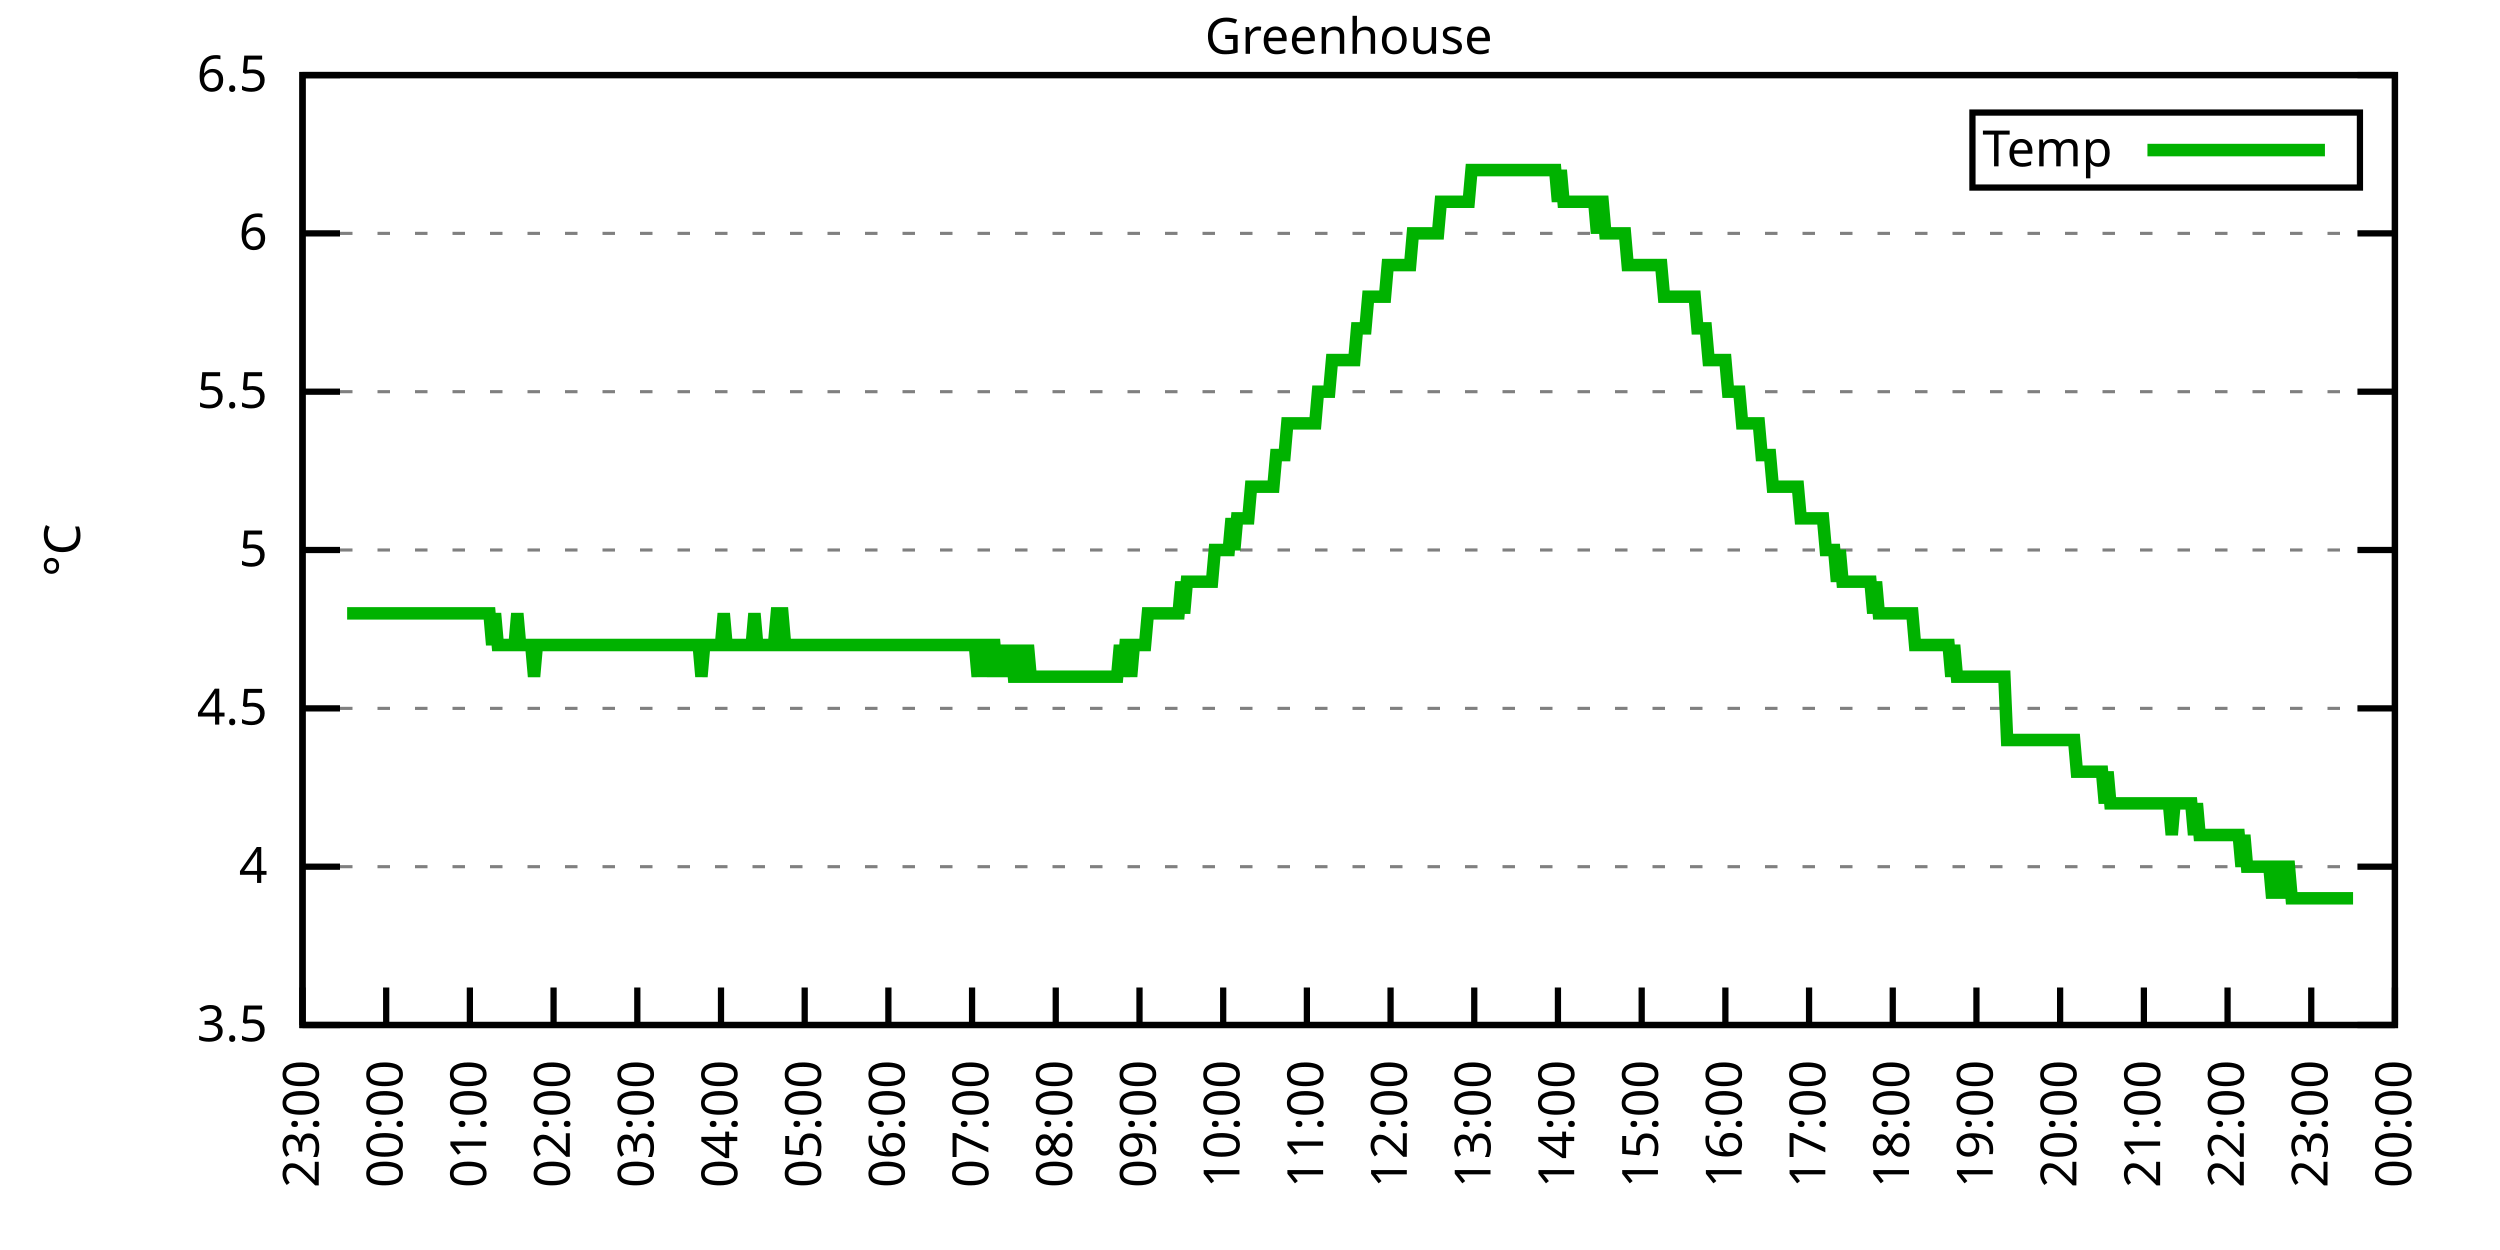
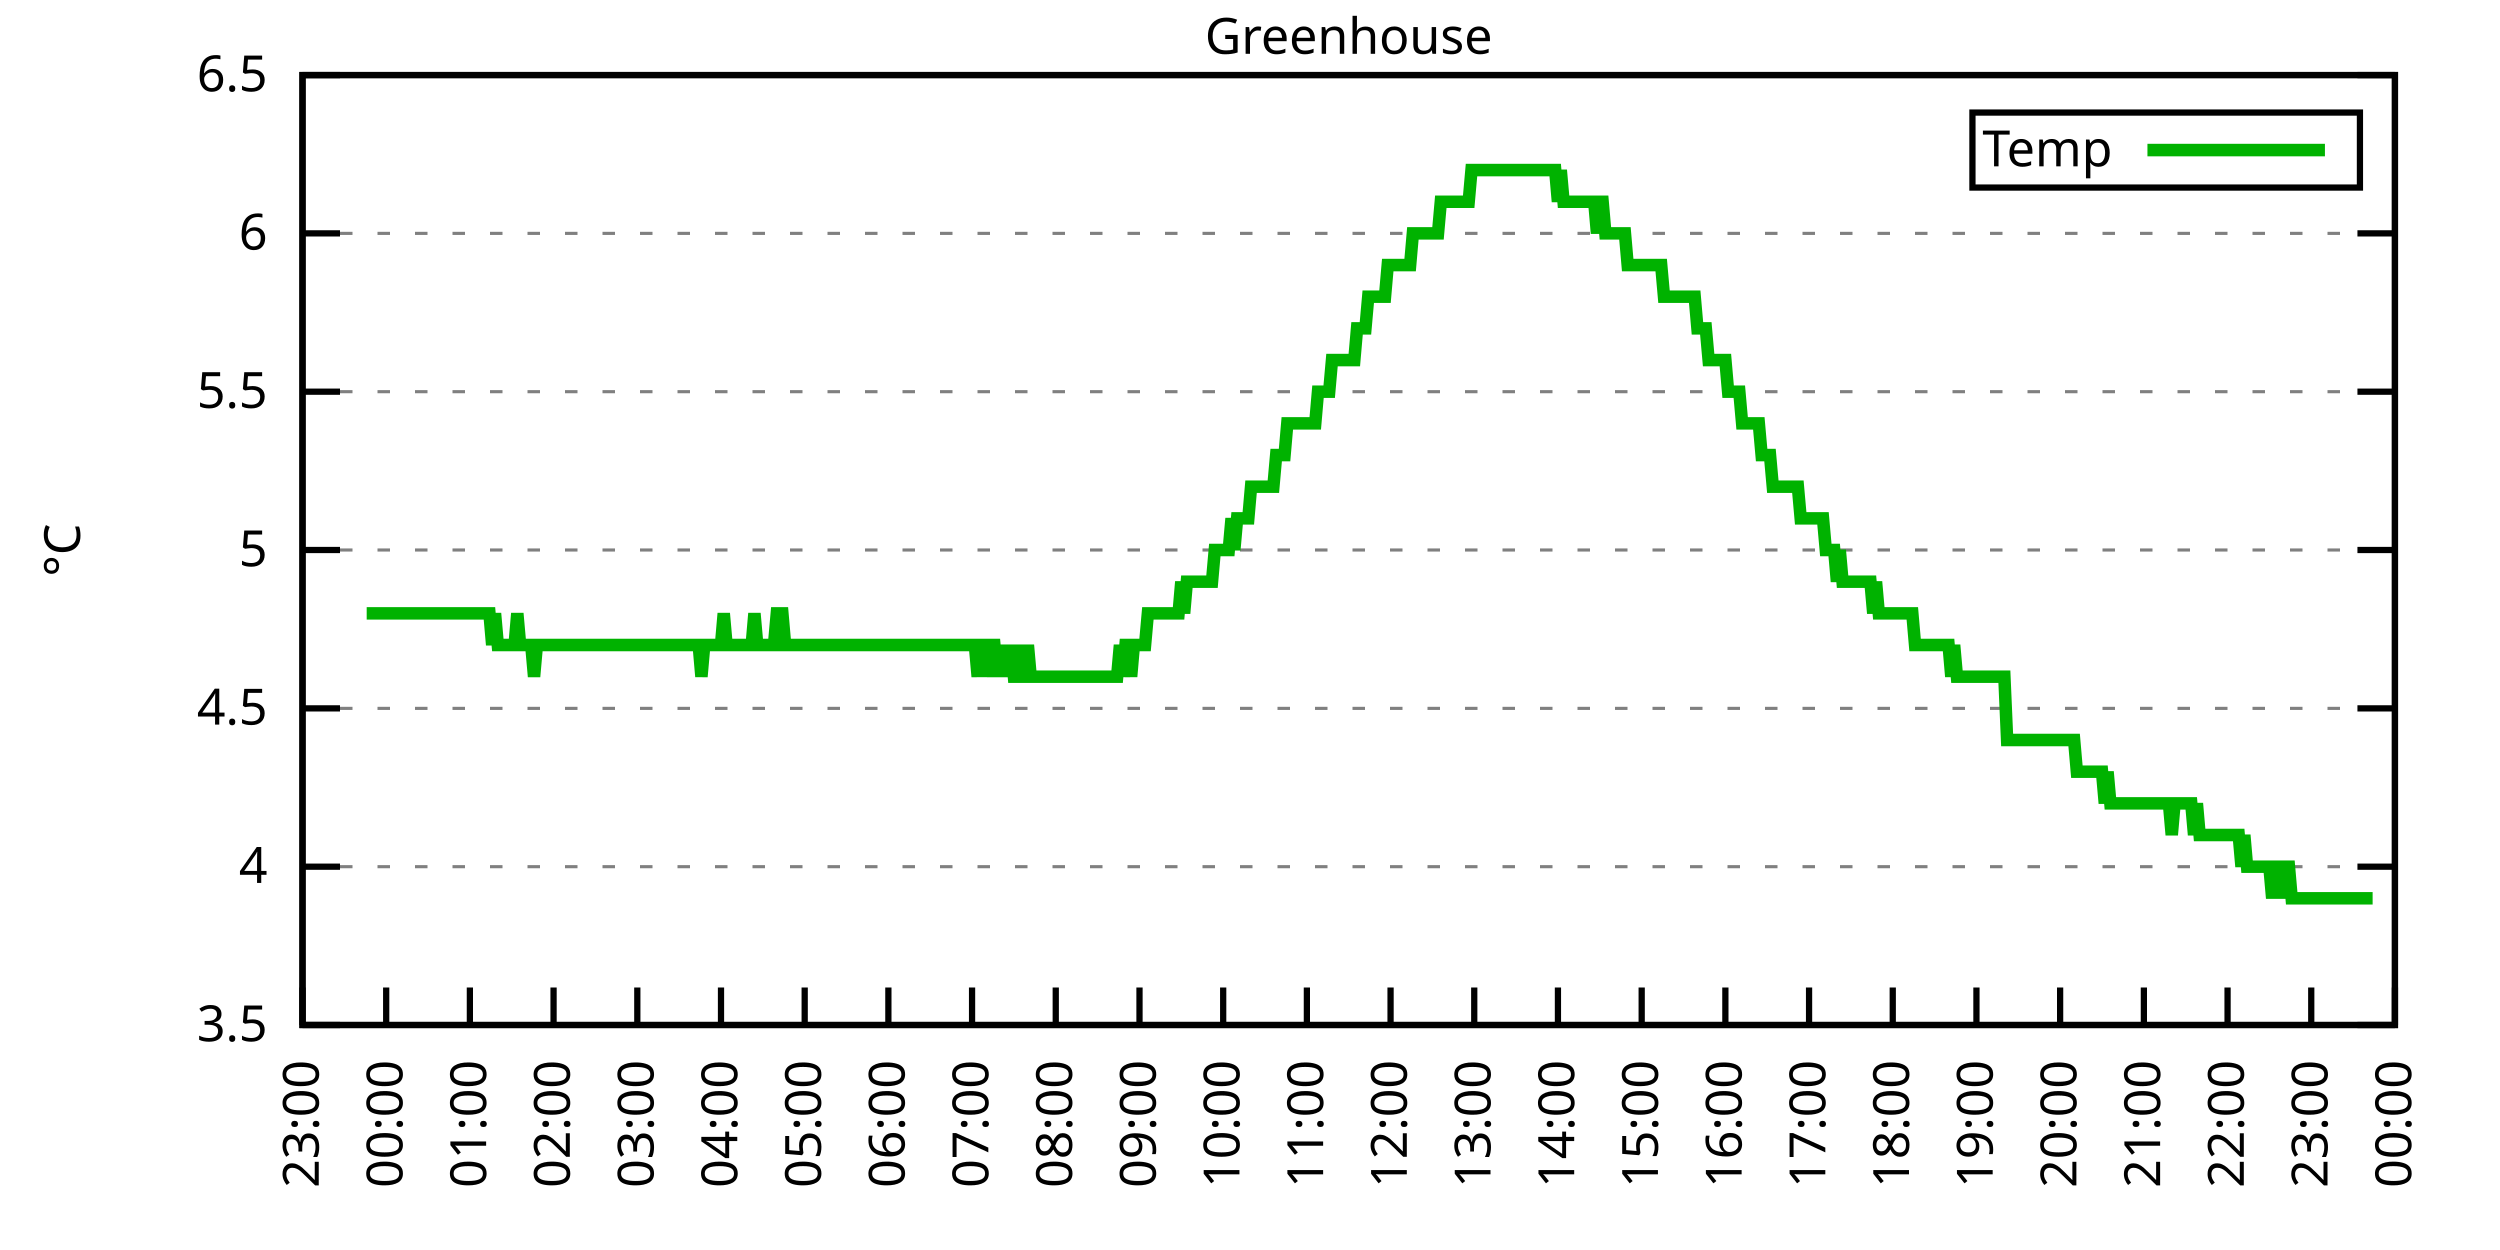
<svg xmlns="http://www.w3.org/2000/svg" xmlns:xlink="http://www.w3.org/1999/xlink" width="400" height="200" viewBox="0 0 400 200">
  <g id="gnuplot_canvas">
    <rect x="0" y="0" width="400" height="200" fill="none" />
    <defs>
      <circle id="gpDot" r="0.5" stroke-width="0.5" stroke="currentColor" />
      <path id="gpPt0" stroke-width="0.333" stroke="currentColor" d="M-1,0 h2 M0,-1 v2" />
      <path id="gpPt1" stroke-width="0.333" stroke="currentColor" d="M-1,-1 L1,1 M1,-1 L-1,1" />
      <path id="gpPt2" stroke-width="0.333" stroke="currentColor" d="M-1,0 L1,0 M0,-1 L0,1 M-1,-1 L1,1 M-1,1 L1,-1" />
      <rect id="gpPt3" stroke-width="0.333" stroke="currentColor" x="-1" y="-1" width="2" height="2" />
      <rect id="gpPt4" stroke-width="0.333" stroke="currentColor" fill="currentColor" x="-1" y="-1" width="2" height="2" />
      <circle id="gpPt5" stroke-width="0.333" stroke="currentColor" cx="0" cy="0" r="1" />
      <use xlink:href="#gpPt5" id="gpPt6" fill="currentColor" stroke="none" />
      <path id="gpPt7" stroke-width="0.333" stroke="currentColor" d="M0,-1.33 L-1.33,0.67 L1.33,0.67 z" />
      <use xlink:href="#gpPt7" id="gpPt8" fill="currentColor" stroke="none" />
      <use xlink:href="#gpPt7" id="gpPt9" stroke="currentColor" transform="rotate(180)" />
      <use xlink:href="#gpPt9" id="gpPt10" fill="currentColor" stroke="none" />
      <use xlink:href="#gpPt3" id="gpPt11" stroke="currentColor" transform="rotate(45)" />
      <use xlink:href="#gpPt11" id="gpPt12" fill="currentColor" stroke="none" />
      <path id="gpPt13" stroke-width="0.333" stroke="currentColor" d="M0,1.330 L1.265,0.411 L0.782,-1.067 L-0.782,-1.076 L-1.265,0.411 z" />
      <use xlink:href="#gpPt13" id="gpPt14" fill="currentColor" stroke="none" />
      <filter id="textbox" filterUnits="objectBoundingBox" x="0" y="0" height="1" width="1">
        <feFlood flood-color="white" flood-opacity="1" result="bgnd" />
        <feComposite in="SourceGraphic" in2="bgnd" operator="atop" />
      </filter>
      <filter id="greybox" filterUnits="objectBoundingBox" x="0" y="0" height="1" width="1">
        <feFlood flood-color="lightgrey" flood-opacity="1" result="grey" />
        <feComposite in="SourceGraphic" in2="grey" operator="atop" />
      </filter>
    </defs>
    <g fill="none" color="white" stroke="currentColor" stroke-width="1.00" stroke-linecap="butt" stroke-linejoin="miter">
</g>
    <g fill="none" color="black" stroke="currentColor" stroke-width="1.00" stroke-linecap="butt" stroke-linejoin="miter">
      <g stroke="none" shape-rendering="crispEdges">
        <polygon fill="rgb(255, 255, 255)" points="48.40,164.00 383.18,164.00 383.18,12.02 48.40,12.02 " />
      </g>
    </g>
    <g fill="none" color="black" stroke="currentColor" stroke-width="1.00" stroke-linecap="butt" stroke-linejoin="miter">
</g>
    <g fill="none" color="black" stroke="black" stroke-width="0.50" stroke-linecap="butt" stroke-linejoin="miter">
</g>
    <g fill="none" color="gray" stroke="currentColor" stroke-width="0.50" stroke-linecap="butt" stroke-linejoin="miter">
      <path stroke="gray" stroke-dasharray="2,4" class="gridline" d="M48.40,164.00 L383.19,164.00  " />
    </g>
    <g fill="none" color="gray" stroke="gray" stroke-width="1.00" stroke-linecap="butt" stroke-linejoin="miter">
</g>
    <g fill="none" color="black" stroke="currentColor" stroke-width="1.00" stroke-linecap="butt" stroke-linejoin="miter">
      <path stroke="black" d="M48.40,164.00 L54.40,164.00 M383.19,164.00 L377.19,164.00  " />
      <g transform="translate(42.80,166.60)" stroke="none" fill="black" font-family="Sans" font-size="8.00" text-anchor="end">
        <text>
          <tspan font-family="Sans"> 3.5</tspan>
        </text>
      </g>
    </g>
    <g fill="none" color="black" stroke="currentColor" stroke-width="1.00" stroke-linecap="butt" stroke-linejoin="miter">
</g>
    <g fill="none" color="black" stroke="black" stroke-width="0.50" stroke-linecap="butt" stroke-linejoin="miter">
</g>
    <g fill="none" color="gray" stroke="currentColor" stroke-width="0.50" stroke-linecap="butt" stroke-linejoin="miter">
      <path stroke="gray" stroke-dasharray="2,4" class="gridline" d="M48.40,138.67 L383.19,138.67  " />
    </g>
    <g fill="none" color="gray" stroke="gray" stroke-width="1.00" stroke-linecap="butt" stroke-linejoin="miter">
</g>
    <g fill="none" color="black" stroke="currentColor" stroke-width="1.00" stroke-linecap="butt" stroke-linejoin="miter">
      <path stroke="black" d="M48.40,138.67 L54.40,138.67 M383.19,138.67 L377.19,138.67  " />
      <g transform="translate(42.80,141.27)" stroke="none" fill="black" font-family="Sans" font-size="8.00" text-anchor="end">
        <text>
          <tspan font-family="Sans"> 4</tspan>
        </text>
      </g>
    </g>
    <g fill="none" color="black" stroke="currentColor" stroke-width="1.00" stroke-linecap="butt" stroke-linejoin="miter">
</g>
    <g fill="none" color="black" stroke="black" stroke-width="0.50" stroke-linecap="butt" stroke-linejoin="miter">
</g>
    <g fill="none" color="gray" stroke="currentColor" stroke-width="0.50" stroke-linecap="butt" stroke-linejoin="miter">
      <path stroke="gray" stroke-dasharray="2,4" class="gridline" d="M48.40,113.34 L383.19,113.34  " />
    </g>
    <g fill="none" color="gray" stroke="gray" stroke-width="1.00" stroke-linecap="butt" stroke-linejoin="miter">
</g>
    <g fill="none" color="black" stroke="currentColor" stroke-width="1.00" stroke-linecap="butt" stroke-linejoin="miter">
      <path stroke="black" d="M48.40,113.34 L54.40,113.34 M383.19,113.34 L377.19,113.34  " />
      <g transform="translate(42.80,115.94)" stroke="none" fill="black" font-family="Sans" font-size="8.00" text-anchor="end">
        <text>
          <tspan font-family="Sans"> 4.5</tspan>
        </text>
      </g>
    </g>
    <g fill="none" color="black" stroke="currentColor" stroke-width="1.00" stroke-linecap="butt" stroke-linejoin="miter">
</g>
    <g fill="none" color="black" stroke="black" stroke-width="0.50" stroke-linecap="butt" stroke-linejoin="miter">
</g>
    <g fill="none" color="gray" stroke="currentColor" stroke-width="0.50" stroke-linecap="butt" stroke-linejoin="miter">
      <path stroke="gray" stroke-dasharray="2,4" class="gridline" d="M48.40,88.00 L383.19,88.00  " />
    </g>
    <g fill="none" color="gray" stroke="gray" stroke-width="1.00" stroke-linecap="butt" stroke-linejoin="miter">
</g>
    <g fill="none" color="black" stroke="currentColor" stroke-width="1.00" stroke-linecap="butt" stroke-linejoin="miter">
      <path stroke="black" d="M48.40,88.00 L54.40,88.00 M383.19,88.00 L377.19,88.00  " />
      <g transform="translate(42.80,90.60)" stroke="none" fill="black" font-family="Sans" font-size="8.00" text-anchor="end">
        <text>
          <tspan font-family="Sans"> 5</tspan>
        </text>
      </g>
    </g>
    <g fill="none" color="black" stroke="currentColor" stroke-width="1.00" stroke-linecap="butt" stroke-linejoin="miter">
</g>
    <g fill="none" color="black" stroke="black" stroke-width="0.50" stroke-linecap="butt" stroke-linejoin="miter">
</g>
    <g fill="none" color="gray" stroke="currentColor" stroke-width="0.50" stroke-linecap="butt" stroke-linejoin="miter">
      <path stroke="gray" stroke-dasharray="2,4" class="gridline" d="M48.40,62.67 L383.19,62.67  " />
    </g>
    <g fill="none" color="gray" stroke="gray" stroke-width="1.00" stroke-linecap="butt" stroke-linejoin="miter">
</g>
    <g fill="none" color="black" stroke="currentColor" stroke-width="1.00" stroke-linecap="butt" stroke-linejoin="miter">
      <path stroke="black" d="M48.40,62.67 L54.40,62.67 M383.19,62.67 L377.19,62.67  " />
      <g transform="translate(42.80,65.27)" stroke="none" fill="black" font-family="Sans" font-size="8.00" text-anchor="end">
        <text>
          <tspan font-family="Sans"> 5.5</tspan>
        </text>
      </g>
    </g>
    <g fill="none" color="black" stroke="currentColor" stroke-width="1.00" stroke-linecap="butt" stroke-linejoin="miter">
</g>
    <g fill="none" color="black" stroke="black" stroke-width="0.50" stroke-linecap="butt" stroke-linejoin="miter">
</g>
    <g fill="none" color="gray" stroke="currentColor" stroke-width="0.50" stroke-linecap="butt" stroke-linejoin="miter">
      <path stroke="gray" stroke-dasharray="2,4" class="gridline" d="M48.40,37.34 L383.19,37.34  " />
    </g>
    <g fill="none" color="gray" stroke="gray" stroke-width="1.00" stroke-linecap="butt" stroke-linejoin="miter">
</g>
    <g fill="none" color="black" stroke="currentColor" stroke-width="1.00" stroke-linecap="butt" stroke-linejoin="miter">
      <path stroke="black" d="M48.40,37.34 L54.40,37.34 M383.19,37.34 L377.19,37.34  " />
      <g transform="translate(42.80,39.94)" stroke="none" fill="black" font-family="Sans" font-size="8.00" text-anchor="end">
        <text>
          <tspan font-family="Sans"> 6</tspan>
        </text>
      </g>
    </g>
    <g fill="none" color="black" stroke="currentColor" stroke-width="1.00" stroke-linecap="butt" stroke-linejoin="miter">
</g>
    <g fill="none" color="black" stroke="black" stroke-width="0.50" stroke-linecap="butt" stroke-linejoin="miter">
</g>
    <g fill="none" color="gray" stroke="currentColor" stroke-width="0.50" stroke-linecap="butt" stroke-linejoin="miter">
      <path stroke="gray" stroke-dasharray="2,4" class="gridline" d="M48.40,12.01 L383.19,12.01  " />
    </g>
    <g fill="none" color="gray" stroke="gray" stroke-width="1.00" stroke-linecap="butt" stroke-linejoin="miter">
</g>
    <g fill="none" color="black" stroke="currentColor" stroke-width="1.00" stroke-linecap="butt" stroke-linejoin="miter">
      <path stroke="black" d="M48.40,12.01 L54.40,12.01 M383.19,12.01 L377.19,12.01  " />
      <g transform="translate(42.80,14.61)" stroke="none" fill="black" font-family="Sans" font-size="8.00" text-anchor="end">
        <text>
          <tspan font-family="Sans"> 6.5</tspan>
        </text>
      </g>
    </g>
    <g fill="none" color="black" stroke="currentColor" stroke-width="1.00" stroke-linecap="butt" stroke-linejoin="miter">
      <path stroke="black" d="M48.40,164.00 L48.40,158.00  " />
      <g transform="translate(51.00,169.60) rotate(270.00)" stroke="none" fill="black" font-family="Sans" font-size="8.00" text-anchor="end">
        <text>
          <tspan font-family="Sans">23:00</tspan>
        </text>
      </g>
    </g>
    <g fill="none" color="black" stroke="currentColor" stroke-width="1.00" stroke-linecap="butt" stroke-linejoin="miter">
      <path stroke="black" d="M61.79,164.00 L61.79,158.00  " />
      <g transform="translate(64.39,169.60) rotate(270.00)" stroke="none" fill="black" font-family="Sans" font-size="8.00" text-anchor="end">
        <text>
          <tspan font-family="Sans">00:00</tspan>
        </text>
      </g>
    </g>
    <g fill="none" color="black" stroke="currentColor" stroke-width="1.00" stroke-linecap="butt" stroke-linejoin="miter">
      <path stroke="black" d="M75.18,164.00 L75.18,158.00  " />
      <g transform="translate(77.78,169.60) rotate(270.00)" stroke="none" fill="black" font-family="Sans" font-size="8.00" text-anchor="end">
        <text>
          <tspan font-family="Sans">01:00</tspan>
        </text>
      </g>
    </g>
    <g fill="none" color="black" stroke="currentColor" stroke-width="1.00" stroke-linecap="butt" stroke-linejoin="miter">
      <path stroke="black" d="M88.57,164.00 L88.57,158.00  " />
      <g transform="translate(91.17,169.60) rotate(270.00)" stroke="none" fill="black" font-family="Sans" font-size="8.00" text-anchor="end">
        <text>
          <tspan font-family="Sans">02:00</tspan>
        </text>
      </g>
    </g>
    <g fill="none" color="black" stroke="currentColor" stroke-width="1.00" stroke-linecap="butt" stroke-linejoin="miter">
      <path stroke="black" d="M101.97,164.00 L101.97,158.00  " />
      <g transform="translate(104.57,169.60) rotate(270.00)" stroke="none" fill="black" font-family="Sans" font-size="8.00" text-anchor="end">
        <text>
          <tspan font-family="Sans">03:00</tspan>
        </text>
      </g>
    </g>
    <g fill="none" color="black" stroke="currentColor" stroke-width="1.00" stroke-linecap="butt" stroke-linejoin="miter">
      <path stroke="black" d="M115.36,164.00 L115.36,158.00  " />
      <g transform="translate(117.96,169.60) rotate(270.00)" stroke="none" fill="black" font-family="Sans" font-size="8.00" text-anchor="end">
        <text>
          <tspan font-family="Sans">04:00</tspan>
        </text>
      </g>
    </g>
    <g fill="none" color="black" stroke="currentColor" stroke-width="1.00" stroke-linecap="butt" stroke-linejoin="miter">
      <path stroke="black" d="M128.75,164.00 L128.75,158.00  " />
      <g transform="translate(131.35,169.60) rotate(270.00)" stroke="none" fill="black" font-family="Sans" font-size="8.00" text-anchor="end">
        <text>
          <tspan font-family="Sans">05:00</tspan>
        </text>
      </g>
    </g>
    <g fill="none" color="black" stroke="currentColor" stroke-width="1.00" stroke-linecap="butt" stroke-linejoin="miter">
      <path stroke="black" d="M142.14,164.00 L142.14,158.00  " />
      <g transform="translate(144.74,169.60) rotate(270.00)" stroke="none" fill="black" font-family="Sans" font-size="8.00" text-anchor="end">
        <text>
          <tspan font-family="Sans">06:00</tspan>
        </text>
      </g>
    </g>
    <g fill="none" color="black" stroke="currentColor" stroke-width="1.00" stroke-linecap="butt" stroke-linejoin="miter">
      <path stroke="black" d="M155.53,164.00 L155.53,158.00  " />
      <g transform="translate(158.13,169.60) rotate(270.00)" stroke="none" fill="black" font-family="Sans" font-size="8.00" text-anchor="end">
        <text>
          <tspan font-family="Sans">07:00</tspan>
        </text>
      </g>
    </g>
    <g fill="none" color="black" stroke="currentColor" stroke-width="1.00" stroke-linecap="butt" stroke-linejoin="miter">
      <path stroke="black" d="M168.92,164.00 L168.92,158.00  " />
      <g transform="translate(171.52,169.60) rotate(270.00)" stroke="none" fill="black" font-family="Sans" font-size="8.00" text-anchor="end">
        <text>
          <tspan font-family="Sans">08:00</tspan>
        </text>
      </g>
    </g>
    <g fill="none" color="black" stroke="currentColor" stroke-width="1.00" stroke-linecap="butt" stroke-linejoin="miter">
      <path stroke="black" d="M182.32,164.00 L182.32,158.00  " />
      <g transform="translate(184.92,169.60) rotate(270.00)" stroke="none" fill="black" font-family="Sans" font-size="8.00" text-anchor="end">
        <text>
          <tspan font-family="Sans">09:00</tspan>
        </text>
      </g>
    </g>
    <g fill="none" color="black" stroke="currentColor" stroke-width="1.00" stroke-linecap="butt" stroke-linejoin="miter">
      <path stroke="black" d="M195.71,164.00 L195.71,158.00  " />
      <g transform="translate(198.31,169.60) rotate(270.00)" stroke="none" fill="black" font-family="Sans" font-size="8.00" text-anchor="end">
        <text>
          <tspan font-family="Sans">10:00</tspan>
        </text>
      </g>
    </g>
    <g fill="none" color="black" stroke="currentColor" stroke-width="1.00" stroke-linecap="butt" stroke-linejoin="miter">
      <path stroke="black" d="M209.10,164.00 L209.10,158.00  " />
      <g transform="translate(211.70,169.60) rotate(270.00)" stroke="none" fill="black" font-family="Sans" font-size="8.00" text-anchor="end">
        <text>
          <tspan font-family="Sans">11:00</tspan>
        </text>
      </g>
    </g>
    <g fill="none" color="black" stroke="currentColor" stroke-width="1.00" stroke-linecap="butt" stroke-linejoin="miter">
      <path stroke="black" d="M222.49,164.00 L222.49,158.00  " />
      <g transform="translate(225.09,169.60) rotate(270.00)" stroke="none" fill="black" font-family="Sans" font-size="8.00" text-anchor="end">
        <text>
          <tspan font-family="Sans">12:00</tspan>
        </text>
      </g>
    </g>
    <g fill="none" color="black" stroke="currentColor" stroke-width="1.00" stroke-linecap="butt" stroke-linejoin="miter">
      <path stroke="black" d="M235.88,164.00 L235.88,158.00  " />
      <g transform="translate(238.48,169.60) rotate(270.00)" stroke="none" fill="black" font-family="Sans" font-size="8.00" text-anchor="end">
        <text>
          <tspan font-family="Sans">13:00</tspan>
        </text>
      </g>
    </g>
    <g fill="none" color="black" stroke="currentColor" stroke-width="1.00" stroke-linecap="butt" stroke-linejoin="miter">
      <path stroke="black" d="M249.27,164.00 L249.27,158.00  " />
      <g transform="translate(251.87,169.60) rotate(270.00)" stroke="none" fill="black" font-family="Sans" font-size="8.00" text-anchor="end">
        <text>
          <tspan font-family="Sans">14:00</tspan>
        </text>
      </g>
    </g>
    <g fill="none" color="black" stroke="currentColor" stroke-width="1.00" stroke-linecap="butt" stroke-linejoin="miter">
      <path stroke="black" d="M262.67,164.00 L262.67,158.00  " />
      <g transform="translate(265.27,169.60) rotate(270.00)" stroke="none" fill="black" font-family="Sans" font-size="8.00" text-anchor="end">
        <text>
          <tspan font-family="Sans">15:00</tspan>
        </text>
      </g>
    </g>
    <g fill="none" color="black" stroke="currentColor" stroke-width="1.00" stroke-linecap="butt" stroke-linejoin="miter">
      <path stroke="black" d="M276.06,164.00 L276.06,158.00  " />
      <g transform="translate(278.66,169.60) rotate(270.00)" stroke="none" fill="black" font-family="Sans" font-size="8.00" text-anchor="end">
        <text>
          <tspan font-family="Sans">16:00</tspan>
        </text>
      </g>
    </g>
    <g fill="none" color="black" stroke="currentColor" stroke-width="1.00" stroke-linecap="butt" stroke-linejoin="miter">
      <path stroke="black" d="M289.45,164.00 L289.45,158.00  " />
      <g transform="translate(292.05,169.60) rotate(270.00)" stroke="none" fill="black" font-family="Sans" font-size="8.00" text-anchor="end">
        <text>
          <tspan font-family="Sans">17:00</tspan>
        </text>
      </g>
    </g>
    <g fill="none" color="black" stroke="currentColor" stroke-width="1.00" stroke-linecap="butt" stroke-linejoin="miter">
      <path stroke="black" d="M302.84,164.00 L302.84,158.00  " />
      <g transform="translate(305.44,169.60) rotate(270.00)" stroke="none" fill="black" font-family="Sans" font-size="8.00" text-anchor="end">
        <text>
          <tspan font-family="Sans">18:00</tspan>
        </text>
      </g>
    </g>
    <g fill="none" color="black" stroke="currentColor" stroke-width="1.00" stroke-linecap="butt" stroke-linejoin="miter">
      <path stroke="black" d="M316.23,164.00 L316.23,158.00  " />
      <g transform="translate(318.83,169.60) rotate(270.00)" stroke="none" fill="black" font-family="Sans" font-size="8.00" text-anchor="end">
        <text>
          <tspan font-family="Sans">19:00</tspan>
        </text>
      </g>
    </g>
    <g fill="none" color="black" stroke="currentColor" stroke-width="1.00" stroke-linecap="butt" stroke-linejoin="miter">
      <path stroke="black" d="M329.62,164.00 L329.62,158.00  " />
      <g transform="translate(332.22,169.60) rotate(270.00)" stroke="none" fill="black" font-family="Sans" font-size="8.00" text-anchor="end">
        <text>
          <tspan font-family="Sans">20:00</tspan>
        </text>
      </g>
    </g>
    <g fill="none" color="black" stroke="currentColor" stroke-width="1.00" stroke-linecap="butt" stroke-linejoin="miter">
      <path stroke="black" d="M343.02,164.00 L343.02,158.00  " />
      <g transform="translate(345.62,169.60) rotate(270.00)" stroke="none" fill="black" font-family="Sans" font-size="8.00" text-anchor="end">
        <text>
          <tspan font-family="Sans">21:00</tspan>
        </text>
      </g>
    </g>
    <g fill="none" color="black" stroke="currentColor" stroke-width="1.00" stroke-linecap="butt" stroke-linejoin="miter">
      <path stroke="black" d="M356.41,164.00 L356.41,158.00  " />
      <g transform="translate(359.01,169.60) rotate(270.00)" stroke="none" fill="black" font-family="Sans" font-size="8.00" text-anchor="end">
        <text>
          <tspan font-family="Sans">22:00</tspan>
        </text>
      </g>
    </g>
    <g fill="none" color="black" stroke="currentColor" stroke-width="1.00" stroke-linecap="butt" stroke-linejoin="miter">
      <path stroke="black" d="M369.80,164.00 L369.80,158.00  " />
      <g transform="translate(372.40,169.60) rotate(270.00)" stroke="none" fill="black" font-family="Sans" font-size="8.00" text-anchor="end">
        <text>
          <tspan font-family="Sans">23:00</tspan>
        </text>
      </g>
    </g>
    <g fill="none" color="black" stroke="currentColor" stroke-width="1.00" stroke-linecap="butt" stroke-linejoin="miter">
      <path stroke="black" d="M383.19,164.00 L383.19,158.00  " />
      <g transform="translate(385.79,169.60) rotate(270.00)" stroke="none" fill="black" font-family="Sans" font-size="8.00" text-anchor="end">
        <text>
          <tspan font-family="Sans">00:00</tspan>
        </text>
      </g>
    </g>
    <g fill="none" color="black" stroke="currentColor" stroke-width="1.00" stroke-linecap="butt" stroke-linejoin="miter">
</g>
    <g fill="none" color="black" stroke="currentColor" stroke-width="1.00" stroke-linecap="butt" stroke-linejoin="miter">
      <path stroke="black" d="M48.40,12.01 L48.40,164.00 L383.19,164.00 L383.19,12.01 L48.40,12.01 Z  " />
    </g>
    <g fill="none" color="black" stroke="currentColor" stroke-width="1.00" stroke-linecap="butt" stroke-linejoin="miter">
</g>
    <g fill="none" color="black" stroke="currentColor" stroke-width="1.00" stroke-linecap="butt" stroke-linejoin="miter">
      <path stroke="black" d="M315.59,30.01 L315.59,18.01 L377.59,18.01 L377.59,30.01 L315.59,30.01 Z  " />
    </g>
    <g id="Greenhouse_plot_1">
      <g fill="none" color="white" stroke="black" stroke-width="2.00" stroke-linecap="butt" stroke-linejoin="miter">
</g>
      <g fill="none" color="black" stroke="currentColor" stroke-width="2.00" stroke-linecap="butt" stroke-linejoin="miter">
        <g transform="translate(337.99,26.61)" stroke="none" fill="black" font-family="Sans" font-size="8.00" text-anchor="end">
          <text>
            <tspan font-family="Sans">Temp</tspan>
          </text>
        </g>
      </g>
      <g fill="none" color="black" stroke="currentColor" stroke-width="2.00" stroke-linecap="butt" stroke-linejoin="miter">
-         <path stroke="rgb(  0, 178,   0)" d="M343.59,24.01 L371.99,24.01 M55.54,98.14 L55.99,98.14 L56.43,98.14 L56.88,98.14 L57.33,98.14 L57.77,98.14   L58.22,98.14 L58.67,98.14 L59.11,98.14 L59.56,98.14 L60.01,98.14 L60.45,98.14 L60.90,98.14 L61.35,98.14   L61.79,98.14 L62.24,98.14 L62.68,98.14 L63.13,98.14 L63.58,98.14 L64.02,98.14 L64.47,98.14 L64.92,98.14   L65.36,98.14 L65.81,98.14 L66.26,98.14 L66.70,98.14 L67.15,98.14 L67.59,98.14 L68.04,98.14 L68.49,98.14   L68.93,98.14 L69.38,98.14 L69.83,98.14 L70.27,98.14 L70.72,98.14 L71.17,98.14 L71.61,98.14 L72.06,98.14   L72.50,98.14 L72.95,98.14 L73.40,98.14 L73.84,98.14 L74.29,98.14 L74.74,98.14 L75.18,98.14 L75.63,98.14   L76.08,98.14 L76.52,98.14 L76.97,98.14 L77.42,98.14 L77.86,98.14 L78.31,98.14 L78.75,103.20 L79.20,98.14   L79.65,103.20 L80.09,103.20 L80.54,103.20 L80.99,103.20 L81.43,103.20 L81.88,103.20 L82.33,103.20 L82.77,98.14   L83.22,103.20 L83.66,103.20 L84.11,103.20 L84.56,103.20 L85.00,103.20 L85.45,108.27 L85.90,103.20 L86.34,103.20   L86.79,103.20 L87.24,103.20 L87.68,103.20 L88.13,103.20 L88.57,103.20 L89.02,103.20 L89.47,103.20 L89.91,103.20   L90.36,103.20 L90.81,103.20 L91.25,103.20 L91.70,103.20 L92.15,103.20 L92.59,103.20 L93.04,103.20 L93.49,103.20   L93.93,103.20 L94.38,103.20 L94.82,103.20 L95.27,103.20 L95.72,103.20 L96.16,103.20 L96.61,103.20 L97.06,103.20   L97.50,103.20 L97.95,103.20 L98.40,103.20 L98.84,103.20 L99.29,103.20 L99.73,103.20 L100.18,103.20 L100.63,103.20   L101.07,103.20 L101.52,103.20 L101.97,103.20 L102.41,103.20 L102.86,103.20 L103.31,103.20 L103.75,103.20 L104.20,103.20   L104.64,103.20 L105.09,103.20 L105.54,103.20 L105.98,103.20 L106.43,103.20 L106.88,103.20 L107.32,103.20 L107.77,103.20   L108.22,103.20 L108.66,103.20 L109.11,103.20 L109.55,103.20 L110.00,103.20 L110.45,103.20 L110.89,103.20 L111.34,103.20   L111.79,103.20 L112.23,108.27 L112.68,103.20 L113.13,103.20 L113.57,103.20 L114.02,103.20 L114.47,103.20 L114.91,103.20   L115.36,103.20 L115.80,98.14 L116.25,103.20 L116.70,103.20 L117.14,103.20 L117.59,103.20 L118.04,103.20 L118.48,103.20   L118.93,103.20 L119.38,103.20 L119.82,103.20 L120.27,103.20 L120.71,98.14 L121.16,103.20 L121.61,103.20 L122.05,103.20   L122.50,103.20 L122.95,103.20 L123.39,103.20 L123.84,103.20 L124.29,98.14 L124.73,98.14 L125.18,98.14 L125.62,103.20   L126.07,103.20 L126.52,103.20 L126.96,103.20 L127.41,103.20 L127.86,103.20 L128.30,103.20 L128.75,103.20 L129.20,103.20   L129.64,103.20 L130.09,103.20 L130.54,103.20 L130.98,103.20 L131.43,103.20 L131.87,103.20 L132.32,103.20 L132.77,103.20   L133.21,103.20 L133.66,103.20 L134.11,103.20 L134.55,103.20 L135.00,103.20 L135.45,103.20 L135.89,103.20 L136.34,103.20   L136.78,103.20 L137.23,103.20 L137.68,103.20 L138.12,103.20 L138.57,103.20 L139.02,103.20 L139.46,103.20 L139.91,103.20   L140.36,103.20 L140.80,103.20 L141.25,103.20 L141.69,103.20 L142.14,103.20 L142.59,103.20 L143.03,103.20 L143.48,103.20   L143.93,103.20 L144.37,103.20 L144.82,103.20 L145.27,103.20 L145.71,103.20 L146.16,103.20 L146.61,103.20 L147.05,103.20   L147.50,103.20 L147.94,103.20 L148.39,103.20 L148.84,103.20 L149.28,103.20 L149.73,103.20 L150.18,103.20 L150.62,103.20   L151.07,103.20 L151.52,103.20 L151.96,103.20 L152.41,103.20 L152.85,103.20 L153.30,103.20 L153.75,103.20 L154.19,103.20   L154.64,103.20 L155.09,103.20 L155.53,103.20 L155.98,103.20 L156.43,108.27 L156.87,103.20 L157.32,103.20 L157.76,108.27   L158.21,103.20 L158.66,103.20 L159.10,103.20 L159.55,108.27 L160.00,103.20 L160.44,108.27 L160.89,103.20 L161.34,108.27   L161.78,103.20 L162.23,108.27 L162.67,108.27 L163.12,103.20 L163.57,108.27 L164.01,108.27 L164.46,103.20 L164.91,108.27   L165.35,108.27 L165.80,108.27 L166.25,108.27 L166.69,108.27 L167.14,108.27 L167.59,108.27 L168.03,108.27 L168.48,108.27   L168.92,108.27 L169.37,108.27 L169.82,108.27 L170.26,108.27 L170.71,108.27 L171.16,108.27 L171.60,108.27 L172.05,108.27   L172.50,108.27 L172.94,108.27 L173.39,108.27 L173.83,108.27 L174.28,108.27 L174.73,108.27 L175.17,108.27 L175.62,108.27   L176.07,108.27 L176.51,108.27 L176.96,108.27 L177.41,108.27 L177.85,108.27 L178.30,108.27 L178.74,108.27 L179.19,103.20   L179.64,108.27 L180.08,103.20 L180.53,103.20 L180.98,108.27 L181.42,103.20 L181.87,103.20 L182.32,103.20 L182.76,103.20   L183.21,103.20 L183.66,98.14 L184.10,98.14 L184.55,98.14 L184.99,98.14 L185.44,98.14 L185.89,98.14 L186.33,98.14   L186.78,98.14 L187.23,98.14 L187.67,98.14 L188.12,98.14 L188.57,98.14 L189.01,93.07 L189.46,98.14 L189.90,93.07   L190.35,93.07 L190.80,93.07 L191.24,93.07 L191.69,93.07 L192.14,93.07 L192.58,93.07 L193.03,93.07 L193.48,93.07   L193.92,93.07 L194.37,88.00 L194.81,88.00 L195.26,88.00 L195.71,88.00 L196.15,88.00 L196.60,88.00 L197.05,82.94   L197.49,88.00 L197.94,82.94 L198.39,82.94 L198.83,82.94 L199.28,82.94 L199.73,82.94 L200.17,77.87 L200.62,77.87   L201.06,77.87 L201.51,77.87 L201.96,77.87 L202.40,77.87 L202.85,77.87 L203.30,77.87 L203.74,77.87 L204.19,72.81   L204.64,72.81 L205.08,72.81 L205.53,72.81 L205.97,67.74 L206.42,67.74 L206.87,67.74 L207.31,67.74 L207.76,67.74   L208.21,67.74 L208.65,67.74 L209.10,67.74 L209.55,67.74 L209.99,67.74 L210.44,67.74 L210.88,62.67 L211.33,62.67   L211.78,62.67 L212.22,62.67 L212.67,62.67 L213.12,57.61 L213.56,57.61 L214.01,57.61 L214.46,57.61 L214.90,57.61   L215.35,57.61 L215.80,57.61 L216.24,57.61 L216.69,57.61 L217.13,52.54 L217.58,52.54 L218.03,52.54 L218.47,52.54   L218.92,47.47 L219.37,47.47 L219.81,47.47 L220.26,47.47 L220.71,47.47 L221.15,47.47 L221.60,47.47 L222.04,42.41   L222.49,42.41 L222.94,42.41 L223.38,42.41 L223.83,42.41 L224.28,42.41 L224.72,42.41 L225.17,42.41 L225.62,42.41   L226.06,37.34 L226.51,37.34 L226.95,37.34 L227.40,37.34 L227.85,37.34 L228.29,37.34 L228.74,37.34 L229.19,37.34   L229.63,37.34 L230.08,37.34 L230.53,32.28 L230.97,32.28 L231.42,32.28 L231.86,32.28 L232.31,32.28 L232.76,32.28   L233.20,32.28 L233.65,32.28 L234.10,32.28 L234.54,32.28 L234.99,32.28 L235.44,27.21 L235.88,27.21 L236.33,27.21   L236.78,27.21 L237.22,27.21 L237.67,27.21 L238.11,27.21 L238.56,27.21 L239.01,27.21 L239.45,27.21 L239.90,27.21   L240.35,27.21 L240.79,27.21 L241.24,27.21 L241.69,27.21 L242.13,27.21 L242.58,27.21 L243.02,27.21 L243.47,27.21   L243.92,27.21 L244.36,27.21 L244.81,27.21 L245.26,27.21 L245.70,27.21 L246.15,27.21 L246.60,27.21 L247.04,27.21   L247.49,27.21 L247.93,27.21 L248.38,27.21 L248.83,27.21 L249.27,32.28 L249.72,27.21 L250.17,32.28 L250.61,32.28   L251.06,32.28 L251.51,32.28 L251.95,32.28 L252.40,32.28 L252.85,32.28 L253.29,32.28 L253.74,32.28 L254.18,32.28   L254.63,32.28 L255.08,32.28 L255.52,37.34 L255.97,32.28 L256.42,32.28 L256.86,37.34 L257.31,37.34 L257.76,37.34   L258.20,37.34 L258.65,37.34 L259.09,37.34 L259.54,37.34 L259.99,37.34 L260.43,42.41 L260.88,42.41 L261.33,42.41   L261.77,42.41 L262.22,42.41 L262.67,42.41 L263.11,42.41 L263.56,42.41 L264.00,42.41 L264.45,42.41 L264.90,42.41   L265.34,42.41 L265.79,42.41 L266.24,47.47 L266.68,47.47 L267.13,47.47 L267.58,47.47 L268.02,47.47 L268.47,47.47   L268.92,47.47 L269.36,47.47 L269.81,47.47 L270.25,47.47 L270.70,47.47 L271.15,47.47 L271.59,52.54 L272.04,52.54   L272.49,52.54 L272.93,52.54 L273.38,57.61 L273.83,57.61 L274.27,57.61 L274.72,57.61 L275.16,57.61 L275.61,57.61   L276.06,57.61 L276.50,62.67 L276.95,62.67 L277.40,62.67 L277.84,62.67 L278.29,62.67 L278.74,67.74 L279.18,67.74   L279.63,67.74 L280.07,67.74 L280.52,67.74 L280.97,67.74 L281.41,67.74 L281.86,72.81 L282.31,72.81 L282.75,72.81   L283.20,72.81 L283.65,77.87 L284.09,77.87 L284.54,77.87 L284.98,77.87 L285.43,77.87 L285.88,77.87 L286.32,77.87   L286.77,77.87 L287.22,77.87 L287.66,77.87 L288.11,82.94 L288.56,82.94 L289.00,82.94 L289.45,82.94 L289.90,82.94   L290.34,82.94 L290.79,82.94 L291.23,82.94 L291.68,82.94 L292.13,88.00 L292.57,88.00 L293.02,88.00 L293.47,88.00   L293.91,93.07 L294.36,88.00 L294.81,93.07 L295.25,93.07 L295.70,93.07 L296.14,93.07 L296.59,93.07 L297.04,93.07   L297.48,93.07 L297.93,93.07 L298.38,93.07 L298.82,93.07 L299.27,93.07 L299.72,98.14 L300.16,93.07 L300.61,98.14   L301.05,98.14 L301.50,98.14 L301.95,98.14 L302.39,98.14 L302.84,98.14 L303.29,98.14 L303.73,98.14 L304.18,98.14   L304.63,98.14 L305.07,98.14 L305.52,98.14 L305.97,98.14 L306.41,103.20 L306.86,103.20 L307.30,103.20 L307.75,103.20   L308.20,103.20 L308.64,103.20 L309.09,103.20 L309.54,103.20 L309.98,103.20 L310.43,103.20 L310.88,103.20 L311.32,103.20   L311.77,103.20 L312.21,108.27 L312.66,103.20 L313.11,108.27 L313.55,108.27 L314.00,108.27 L314.45,108.27 L314.89,108.27   L315.34,108.27 L315.79,108.27 L316.23,108.27 L316.68,108.27 L317.12,108.27 L317.57,108.27 L318.02,108.27 L318.46,108.27   L318.91,108.27 L319.36,108.27 L319.80,108.27 L320.25,108.27 L320.70,108.27 L321.14,118.40 L321.59,118.40 L322.04,118.40   L322.48,118.40 L322.93,118.40 L323.37,118.40 L323.82,118.40 L324.27,118.40 L324.71,118.40 L325.16,118.40 L325.61,118.40   L326.05,118.40 L326.50,118.40 L326.95,118.40 L327.39,118.40 L327.84,118.40 L328.28,118.40 L328.73,118.40 L329.18,118.40   L329.62,118.40 L330.07,118.40 L330.52,118.40 L330.96,118.40 L331.41,118.40 L331.86,118.40 L332.30,123.47 L332.75,123.47   L333.19,123.47 L333.64,123.47 L334.09,123.47 L334.53,123.47 L334.98,123.47 L335.43,123.47 L335.87,123.47 L336.32,123.47   L336.77,128.54 L337.21,123.47 L337.66,128.54 L338.10,128.54 L338.55,128.54 L339.00,128.54 L339.44,128.54 L339.89,128.54   L340.34,128.54 L340.78,128.54 L341.23,128.54 L341.68,128.54 L342.12,128.54 L342.57,128.54 L343.02,128.54 L343.46,128.54   L343.91,128.54 L344.35,128.54 L344.80,128.54 L345.25,128.54 L345.69,128.54 L346.14,128.54 L346.59,128.54 L347.03,128.54   L347.48,133.60 L347.93,128.54 L348.37,128.54 L348.82,128.54 L349.26,128.54 L349.71,128.54 L350.16,128.54 L350.60,128.54   L351.05,133.60 L351.50,128.54 L351.94,133.60 L352.39,133.60 L352.84,133.60 L353.28,133.60 L353.73,133.60 L354.17,133.60   L354.62,133.60 L355.07,133.60 L355.51,133.60 L355.96,133.60 L356.41,133.60 L356.85,133.60 L357.30,133.60 L357.75,133.60   L358.19,133.60 L358.64,138.67 L359.09,133.60 L359.53,138.67 L359.98,138.67 L360.42,138.67 L360.87,138.67 L361.32,138.67   L361.54,138.67 L362.21,138.67 L362.66,138.67 L363.10,138.67 L363.55,143.73 L364.00,138.67 L364.44,138.67 L364.89,143.73   L365.33,138.67 L365.78,138.67 L366.23,138.67 L366.67,143.73 L367.12,143.73 L367.57,143.73 L368.01,143.73 L368.46,143.73   L368.91,143.73 L369.35,143.73 L369.80,143.73 L370.24,143.73 L370.69,143.73 L371.14,143.73 L371.58,143.73 L372.03,143.73   L372.48,143.73 L372.92,143.73 L373.37,143.73 L373.82,143.73 L374.26,143.73 L374.71,143.73 L375.16,143.73 L375.60,143.73   L376.05,143.73 L376.49,143.73  " />
+         <path stroke="rgb(  0, 178,   0)" d="M343.59,24.01 L371.99,24.01 M58.67,98.14 L59.11,98.14 L59.56,98.14 L60.01,98.14 L60.45,98.14 L60.90,98.14   L61.35,98.14 L61.79,98.14 L62.24,98.14 L62.68,98.14 L63.13,98.14 L63.58,98.14 L64.02,98.14 L64.47,98.14   L64.92,98.14 L65.36,98.14 L65.81,98.14 L66.26,98.14 L66.70,98.14 L67.15,98.14 L67.59,98.14 L68.04,98.14   L68.49,98.14 L68.93,98.14 L69.38,98.14 L69.83,98.14 L70.27,98.14 L70.72,98.14 L71.17,98.14 L71.61,98.14   L72.06,98.14 L72.50,98.14 L72.95,98.14 L73.40,98.14 L73.84,98.14 L74.29,98.14 L74.74,98.14 L75.18,98.14   L75.63,98.14 L76.08,98.14 L76.52,98.14 L76.97,98.14 L77.42,98.14 L77.86,98.14 L78.31,98.14 L78.75,103.20   L79.20,98.14 L79.65,103.20 L80.09,103.20 L80.54,103.20 L80.99,103.20 L81.43,103.20 L81.88,103.20 L82.33,103.20   L82.77,98.14 L83.22,103.20 L83.66,103.20 L84.11,103.20 L84.56,103.20 L85.00,103.20 L85.45,108.27 L85.90,103.20   L86.34,103.20 L86.79,103.20 L87.24,103.20 L87.68,103.20 L88.13,103.20 L88.57,103.20 L89.02,103.20 L89.47,103.20   L89.91,103.20 L90.36,103.20 L90.81,103.20 L91.25,103.20 L91.70,103.20 L92.15,103.20 L92.59,103.20 L93.04,103.20   L93.49,103.20 L93.93,103.20 L94.38,103.20 L94.82,103.20 L95.27,103.20 L95.72,103.20 L96.16,103.20 L96.61,103.20   L97.06,103.20 L97.50,103.20 L97.95,103.20 L98.40,103.20 L98.84,103.20 L99.29,103.20 L99.73,103.20 L100.18,103.20   L100.63,103.20 L101.07,103.20 L101.52,103.20 L101.97,103.20 L102.41,103.20 L102.86,103.20 L103.31,103.20 L103.75,103.20   L104.20,103.20 L104.64,103.20 L105.09,103.20 L105.54,103.20 L105.98,103.20 L106.43,103.20 L106.88,103.20 L107.32,103.20   L107.77,103.20 L108.22,103.20 L108.66,103.20 L109.11,103.20 L109.55,103.20 L110.00,103.20 L110.45,103.20 L110.89,103.20   L111.34,103.20 L111.79,103.20 L112.23,108.27 L112.68,103.20 L113.13,103.20 L113.57,103.20 L114.02,103.20 L114.47,103.20   L114.91,103.20 L115.36,103.20 L115.80,98.14 L116.25,103.20 L116.70,103.20 L117.14,103.20 L117.59,103.20 L118.04,103.20   L118.48,103.20 L118.93,103.20 L119.38,103.20 L119.82,103.20 L120.27,103.20 L120.71,98.14 L121.16,103.20 L121.61,103.20   L122.05,103.20 L122.50,103.20 L122.95,103.20 L123.39,103.20 L123.84,103.20 L124.29,98.14 L124.73,98.14 L125.18,98.14   L125.62,103.20 L126.07,103.20 L126.52,103.20 L126.96,103.20 L127.41,103.20 L127.86,103.20 L128.30,103.20 L128.75,103.20   L129.20,103.20 L129.64,103.20 L130.09,103.20 L130.54,103.20 L130.98,103.20 L131.43,103.20 L131.87,103.20 L132.32,103.20   L132.77,103.20 L133.21,103.20 L133.66,103.20 L134.11,103.20 L134.55,103.20 L135.00,103.20 L135.45,103.20 L135.89,103.20   L136.34,103.20 L136.78,103.20 L137.23,103.20 L137.68,103.20 L138.12,103.20 L138.57,103.20 L139.02,103.20 L139.46,103.20   L139.91,103.20 L140.36,103.20 L140.80,103.20 L141.25,103.20 L141.69,103.20 L142.14,103.20 L142.59,103.20 L143.03,103.20   L143.48,103.20 L143.93,103.20 L144.37,103.20 L144.82,103.20 L145.27,103.20 L145.71,103.20 L146.16,103.20 L146.61,103.20   L147.05,103.20 L147.50,103.20 L147.94,103.20 L148.39,103.20 L148.84,103.20 L149.28,103.20 L149.73,103.20 L150.18,103.20   L150.62,103.20 L151.07,103.20 L151.52,103.20 L151.96,103.20 L152.41,103.20 L152.85,103.20 L153.30,103.20 L153.75,103.20   L154.19,103.20 L154.64,103.20 L155.09,103.20 L155.53,103.20 L155.98,103.20 L156.43,108.27 L156.87,103.20 L157.32,103.20   L157.76,108.27 L158.21,103.20 L158.66,103.20 L159.10,103.20 L159.55,108.27 L160.00,103.20 L160.44,108.27 L160.89,103.20   L161.34,108.27 L161.78,103.20 L162.23,108.27 L162.67,108.27 L163.12,103.20 L163.57,108.27 L164.01,108.27 L164.46,103.20   L164.91,108.27 L165.35,108.27 L165.80,108.27 L166.25,108.27 L166.69,108.27 L167.14,108.27 L167.59,108.27 L168.03,108.27   L168.48,108.27 L168.92,108.27 L169.37,108.27 L169.82,108.27 L170.26,108.27 L170.71,108.27 L171.16,108.27 L171.60,108.27   L172.05,108.27 L172.50,108.27 L172.94,108.27 L173.39,108.27 L173.83,108.27 L174.28,108.27 L174.73,108.27 L175.17,108.27   L175.62,108.27 L176.07,108.27 L176.51,108.27 L176.96,108.27 L177.41,108.27 L177.85,108.27 L178.30,108.27 L178.74,108.27   L179.19,103.20 L179.64,108.27 L180.08,103.20 L180.53,103.20 L180.98,108.27 L181.42,103.20 L181.87,103.20 L182.32,103.20   L182.76,103.20 L183.21,103.20 L183.66,98.14 L184.10,98.14 L184.55,98.14 L184.99,98.14 L185.44,98.14 L185.89,98.14   L186.33,98.14 L186.78,98.14 L187.23,98.14 L187.67,98.14 L188.12,98.14 L188.57,98.14 L189.01,93.07 L189.46,98.14   L189.90,93.07 L190.35,93.07 L190.80,93.07 L191.24,93.07 L191.69,93.07 L192.14,93.07 L192.58,93.07 L193.03,93.07   L193.48,93.07 L193.92,93.07 L194.37,88.00 L194.81,88.00 L195.26,88.00 L195.71,88.00 L196.15,88.00 L196.60,88.00   L197.05,82.94 L197.49,88.00 L197.94,82.94 L198.39,82.94 L198.83,82.94 L199.28,82.94 L199.73,82.94 L200.17,77.87   L200.62,77.87 L201.06,77.87 L201.51,77.87 L201.96,77.87 L202.40,77.87 L202.85,77.87 L203.30,77.87 L203.74,77.87   L204.19,72.81 L204.64,72.81 L205.08,72.81 L205.53,72.81 L205.97,67.74 L206.42,67.74 L206.87,67.74 L207.31,67.74   L207.76,67.74 L208.21,67.74 L208.65,67.74 L209.10,67.74 L209.55,67.74 L209.99,67.74 L210.44,67.74 L210.88,62.67   L211.33,62.67 L211.78,62.67 L212.22,62.67 L212.67,62.67 L213.12,57.61 L213.56,57.61 L214.01,57.61 L214.46,57.61   L214.90,57.61 L215.35,57.61 L215.80,57.61 L216.24,57.61 L216.69,57.61 L217.13,52.54 L217.58,52.54 L218.03,52.54   L218.47,52.54 L218.92,47.47 L219.37,47.47 L219.81,47.47 L220.26,47.47 L220.71,47.47 L221.15,47.47 L221.60,47.47   L222.04,42.41 L222.49,42.41 L222.94,42.41 L223.38,42.41 L223.83,42.41 L224.28,42.41 L224.72,42.41 L225.17,42.41   L225.62,42.41 L226.06,37.34 L226.51,37.34 L226.95,37.34 L227.40,37.34 L227.85,37.34 L228.29,37.34 L228.74,37.34   L229.19,37.34 L229.63,37.34 L230.08,37.34 L230.53,32.28 L230.97,32.28 L231.42,32.28 L231.86,32.28 L232.31,32.28   L232.76,32.28 L233.20,32.28 L233.65,32.28 L234.10,32.28 L234.54,32.28 L234.99,32.28 L235.44,27.21 L235.88,27.21   L236.33,27.21 L236.78,27.21 L237.22,27.21 L237.67,27.21 L238.11,27.21 L238.56,27.21 L239.01,27.21 L239.45,27.21   L239.90,27.21 L240.35,27.21 L240.79,27.21 L241.24,27.21 L241.69,27.21 L242.13,27.21 L242.58,27.21 L243.02,27.21   L243.47,27.21 L243.92,27.21 L244.36,27.21 L244.81,27.21 L245.26,27.21 L245.70,27.21 L246.15,27.21 L246.60,27.21   L247.04,27.21 L247.49,27.21 L247.93,27.21 L248.38,27.21 L248.83,27.21 L249.27,32.28 L249.72,27.21 L250.17,32.28   L250.61,32.28 L251.06,32.28 L251.51,32.28 L251.95,32.28 L252.40,32.28 L252.85,32.28 L253.29,32.28 L253.74,32.28   L254.18,32.28 L254.63,32.28 L255.08,32.28 L255.52,37.34 L255.97,32.28 L256.42,32.28 L256.86,37.34 L257.31,37.34   L257.76,37.34 L258.20,37.34 L258.65,37.34 L259.09,37.34 L259.54,37.34 L259.99,37.34 L260.43,42.41 L260.88,42.41   L261.33,42.41 L261.77,42.41 L262.22,42.41 L262.67,42.41 L263.11,42.41 L263.56,42.41 L264.00,42.41 L264.45,42.41   L264.90,42.41 L265.34,42.41 L265.79,42.41 L266.24,47.47 L266.68,47.47 L267.13,47.47 L267.58,47.47 L268.02,47.47   L268.47,47.47 L268.92,47.47 L269.36,47.47 L269.81,47.47 L270.25,47.47 L270.70,47.47 L271.15,47.47 L271.59,52.54   L272.04,52.54 L272.49,52.54 L272.93,52.54 L273.38,57.61 L273.83,57.61 L274.27,57.61 L274.72,57.61 L275.16,57.61   L275.61,57.61 L276.06,57.61 L276.50,62.67 L276.95,62.67 L277.40,62.67 L277.84,62.67 L278.29,62.67 L278.74,67.74   L279.18,67.74 L279.63,67.74 L280.07,67.74 L280.52,67.74 L280.97,67.74 L281.41,67.74 L281.86,72.81 L282.31,72.81   L282.75,72.81 L283.20,72.81 L283.65,77.87 L284.09,77.87 L284.54,77.87 L284.98,77.87 L285.43,77.87 L285.88,77.87   L286.32,77.87 L286.77,77.87 L287.22,77.87 L287.66,77.87 L288.11,82.94 L288.56,82.94 L289.00,82.94 L289.45,82.94   L289.90,82.94 L290.34,82.94 L290.79,82.94 L291.23,82.94 L291.68,82.94 L292.13,88.00 L292.57,88.00 L293.02,88.00   L293.47,88.00 L293.91,93.07 L294.36,88.00 L294.81,93.07 L295.25,93.07 L295.70,93.07 L296.14,93.07 L296.59,93.07   L297.04,93.07 L297.48,93.07 L297.93,93.07 L298.38,93.07 L298.82,93.07 L299.27,93.07 L299.72,98.14 L300.16,93.07   L300.61,98.14 L301.05,98.14 L301.50,98.14 L301.95,98.14 L302.39,98.14 L302.84,98.14 L303.29,98.14 L303.73,98.14   L304.18,98.14 L304.63,98.14 L305.07,98.14 L305.52,98.14 L305.97,98.14 L306.41,103.20 L306.86,103.20 L307.30,103.20   L307.75,103.20 L308.20,103.20 L308.64,103.20 L309.09,103.20 L309.54,103.20 L309.98,103.20 L310.43,103.20 L310.88,103.20   L311.32,103.20 L311.77,103.20 L312.21,108.27 L312.66,103.20 L313.11,108.27 L313.55,108.27 L314.00,108.27 L314.45,108.27   L314.89,108.27 L315.34,108.27 L315.79,108.27 L316.23,108.27 L316.68,108.27 L317.12,108.27 L317.57,108.27 L318.02,108.27   L318.46,108.27 L318.91,108.27 L319.36,108.27 L319.80,108.27 L320.25,108.27 L320.70,108.27 L321.14,118.40 L321.59,118.40   L322.04,118.40 L322.48,118.40 L322.93,118.40 L323.37,118.40 L323.82,118.40 L324.27,118.40 L324.71,118.40 L325.16,118.40   L325.61,118.40 L326.05,118.40 L326.50,118.40 L326.95,118.40 L327.39,118.40 L327.84,118.40 L328.28,118.40 L328.73,118.40   L329.18,118.40 L329.62,118.40 L330.07,118.40 L330.52,118.40 L330.96,118.40 L331.41,118.40 L331.86,118.40 L332.30,123.47   L332.75,123.47 L333.19,123.47 L333.64,123.47 L334.09,123.47 L334.53,123.47 L334.98,123.47 L335.43,123.47 L335.87,123.47   L336.32,123.47 L336.77,128.54 L337.21,123.47 L337.66,128.54 L338.10,128.54 L338.55,128.54 L339.00,128.54 L339.44,128.54   L339.89,128.54 L340.34,128.54 L340.78,128.54 L341.23,128.54 L341.68,128.54 L342.12,128.54 L342.57,128.54 L343.02,128.54   L343.46,128.54 L343.91,128.54 L344.35,128.54 L344.80,128.54 L345.25,128.54 L345.69,128.54 L346.14,128.54 L346.59,128.54   L347.03,128.54 L347.48,133.60 L347.93,128.54 L348.37,128.54 L348.82,128.54 L349.26,128.54 L349.71,128.54 L350.16,128.54   L350.60,128.54 L351.05,133.60 L351.50,128.54 L351.94,133.60 L352.39,133.60 L352.84,133.60 L353.28,133.60 L353.73,133.60   L354.17,133.60 L354.62,133.60 L355.07,133.60 L355.51,133.60 L355.96,133.60 L356.41,133.60 L356.85,133.60 L357.30,133.60   L357.75,133.60 L358.19,133.60 L358.64,138.67 L359.09,133.60 L359.53,138.67 L359.98,138.67 L360.42,138.67 L360.87,138.67   L361.32,138.67 L361.54,138.67 L362.21,138.67 L362.66,138.67 L363.10,138.67 L363.55,143.73 L364.00,138.67 L364.44,138.67   L364.89,143.73 L365.33,138.67 L365.78,138.67 L366.23,138.67 L366.67,143.73 L367.12,143.73 L367.57,143.73 L368.01,143.73   L368.46,143.73 L368.91,143.73 L369.35,143.73 L369.80,143.73 L370.24,143.73 L370.69,143.73 L371.14,143.73 L371.58,143.73   L372.03,143.73 L372.48,143.73 L372.92,143.73 L373.37,143.73 L373.82,143.73 L374.26,143.73 L374.71,143.73 L375.16,143.73   L375.60,143.73 L376.05,143.73 L376.49,143.73 L376.94,143.73 L377.39,143.73 L377.83,143.73 L378.28,143.73 L378.73,143.73   L379.17,143.73 L379.62,143.73  " />
      </g>
    </g>
    <g fill="none" color="black" stroke="currentColor" stroke-width="2.00" stroke-linecap="butt" stroke-linejoin="miter">
</g>
    <g fill="none" color="black" stroke="black" stroke-width="1.00" stroke-linecap="butt" stroke-linejoin="miter">
</g>
    <g fill="none" color="black" stroke="currentColor" stroke-width="1.00" stroke-linecap="butt" stroke-linejoin="miter">
      <path stroke="black" d="M48.40,12.01 L48.40,164.00 L383.19,164.00 L383.19,12.01 L48.40,12.01 Z  " />
      <g transform="translate(12.80,88.01) rotate(270.00)" stroke="none" fill="black" font-family="Sans" font-size="8.00" text-anchor="middle">
        <text>
          <tspan font-family="Sans">°C</tspan>
        </text>
      </g>
    </g>
    <g fill="none" color="black" stroke="currentColor" stroke-width="1.00" stroke-linecap="butt" stroke-linejoin="miter">
</g>
    <g fill="none" color="black" stroke="currentColor" stroke-width="1.00" stroke-linecap="butt" stroke-linejoin="miter">
      <g transform="translate(215.79,8.61)" stroke="none" fill="black" font-family="Sans" font-size="8.00" text-anchor="middle">
        <text>
          <tspan font-family="Sans">Greenhouse</tspan>
        </text>
      </g>
    </g>
    <g fill="none" color="black" stroke="currentColor" stroke-width="1.00" stroke-linecap="butt" stroke-linejoin="miter">
</g>
  </g>
</svg>
